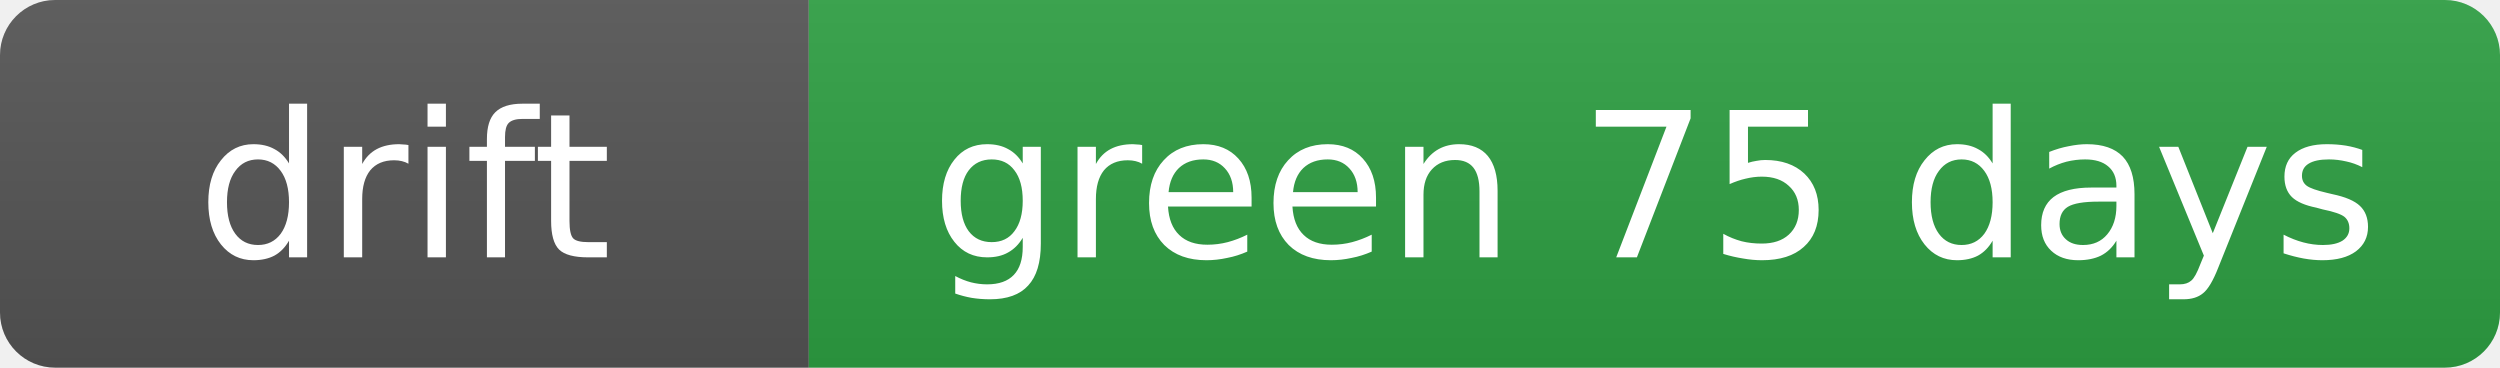
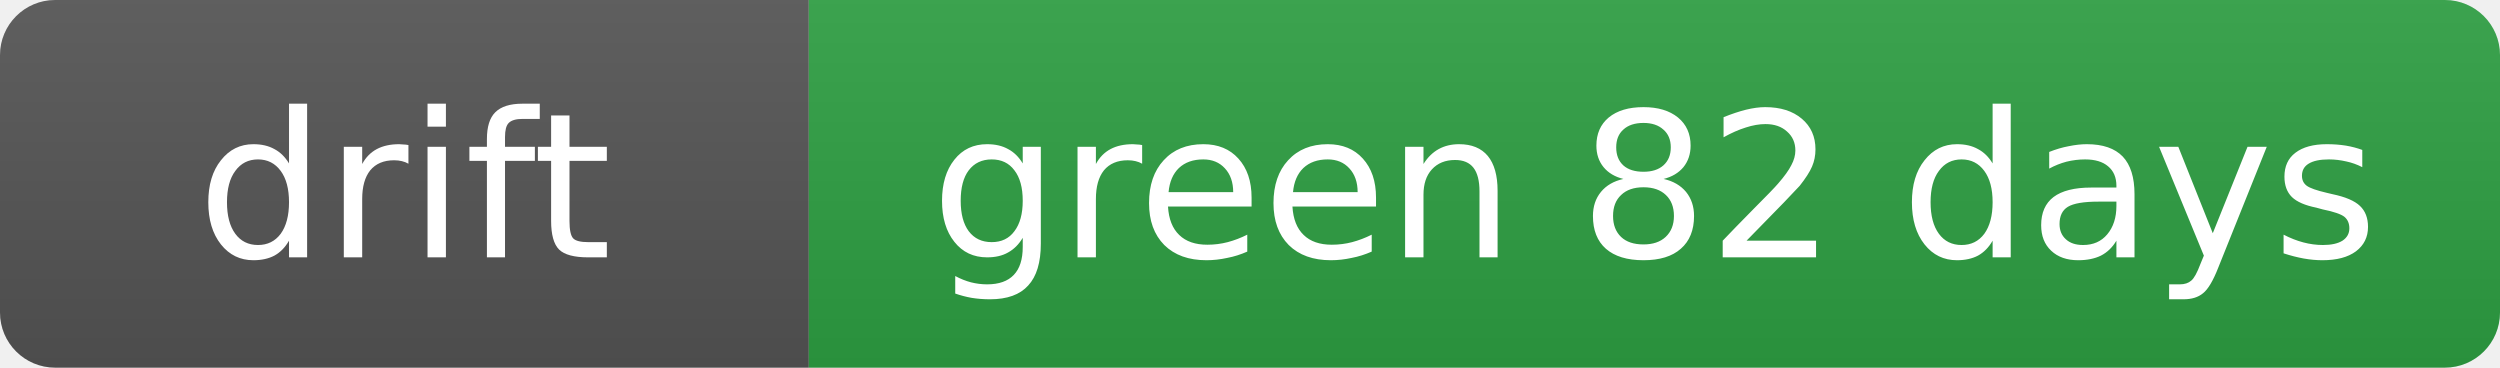
- <svg xmlns="http://www.w3.org/2000/svg" width="136" height="20" role="img" aria-label="drift: green 75 days">
+ <svg xmlns="http://www.w3.org/2000/svg" width="136" height="20" role="img" aria-label="drift: green 82 days">
  <linearGradient id="s" x2="0" y2="100%">
    <stop offset="0" stop-color="#bbb" stop-opacity=".1" />
    <stop offset="1" stop-opacity=".1" />
  </linearGradient>
  <clipPath id="r">
    <rect width="136" height="20" rx="3" fill="#fff" />
  </clipPath>
  <g clip-path="url(#r)">
    <rect width="44" height="20" fill="#555" />
    <rect x="44" width="92" height="20" fill="#2ea043" />
    <rect width="136" height="20" fill="url(#s)" />
  </g>
  <g fill="#fff" text-anchor="middle" font-family="Verdana,Geneva,DejaVu Sans,sans-serif" font-size="11">
    <text x="22.0" y="14">drift</text>
-     <text x="90.0" y="14">green 75 days</text>
+     <text x="90.0" y="14">green 82 days</text>
  </g>
</svg>
